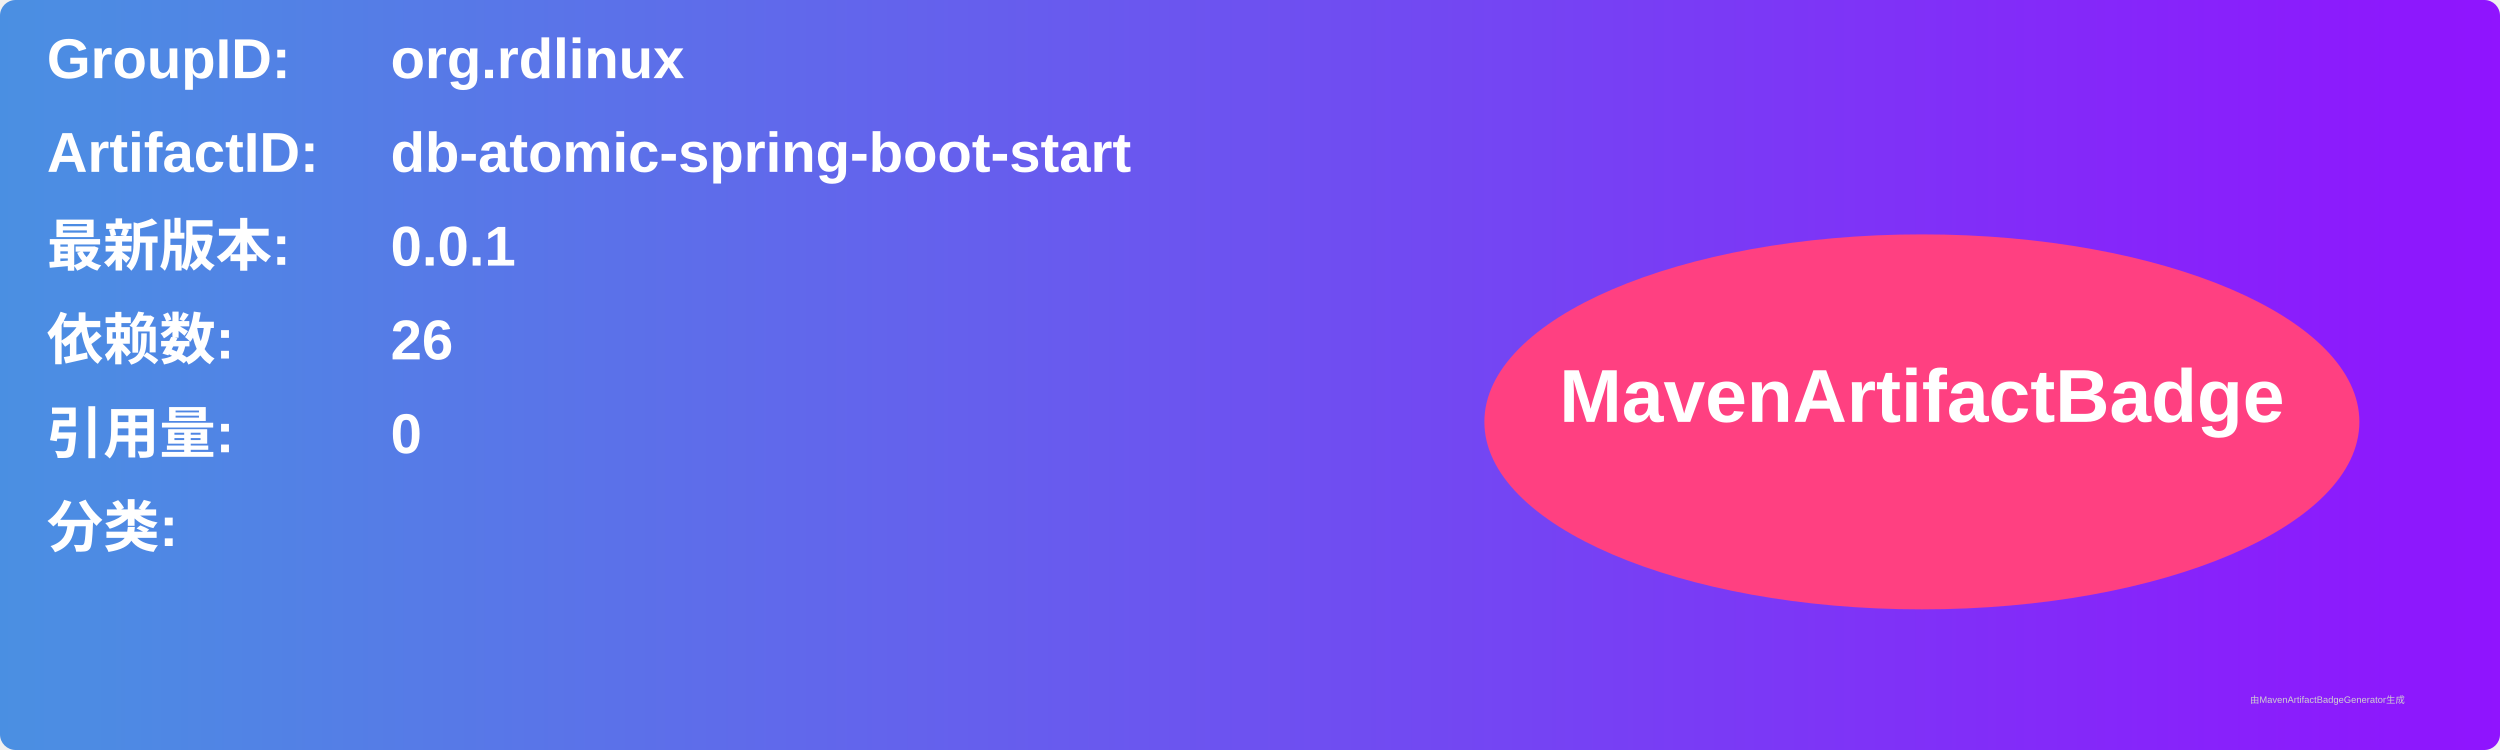
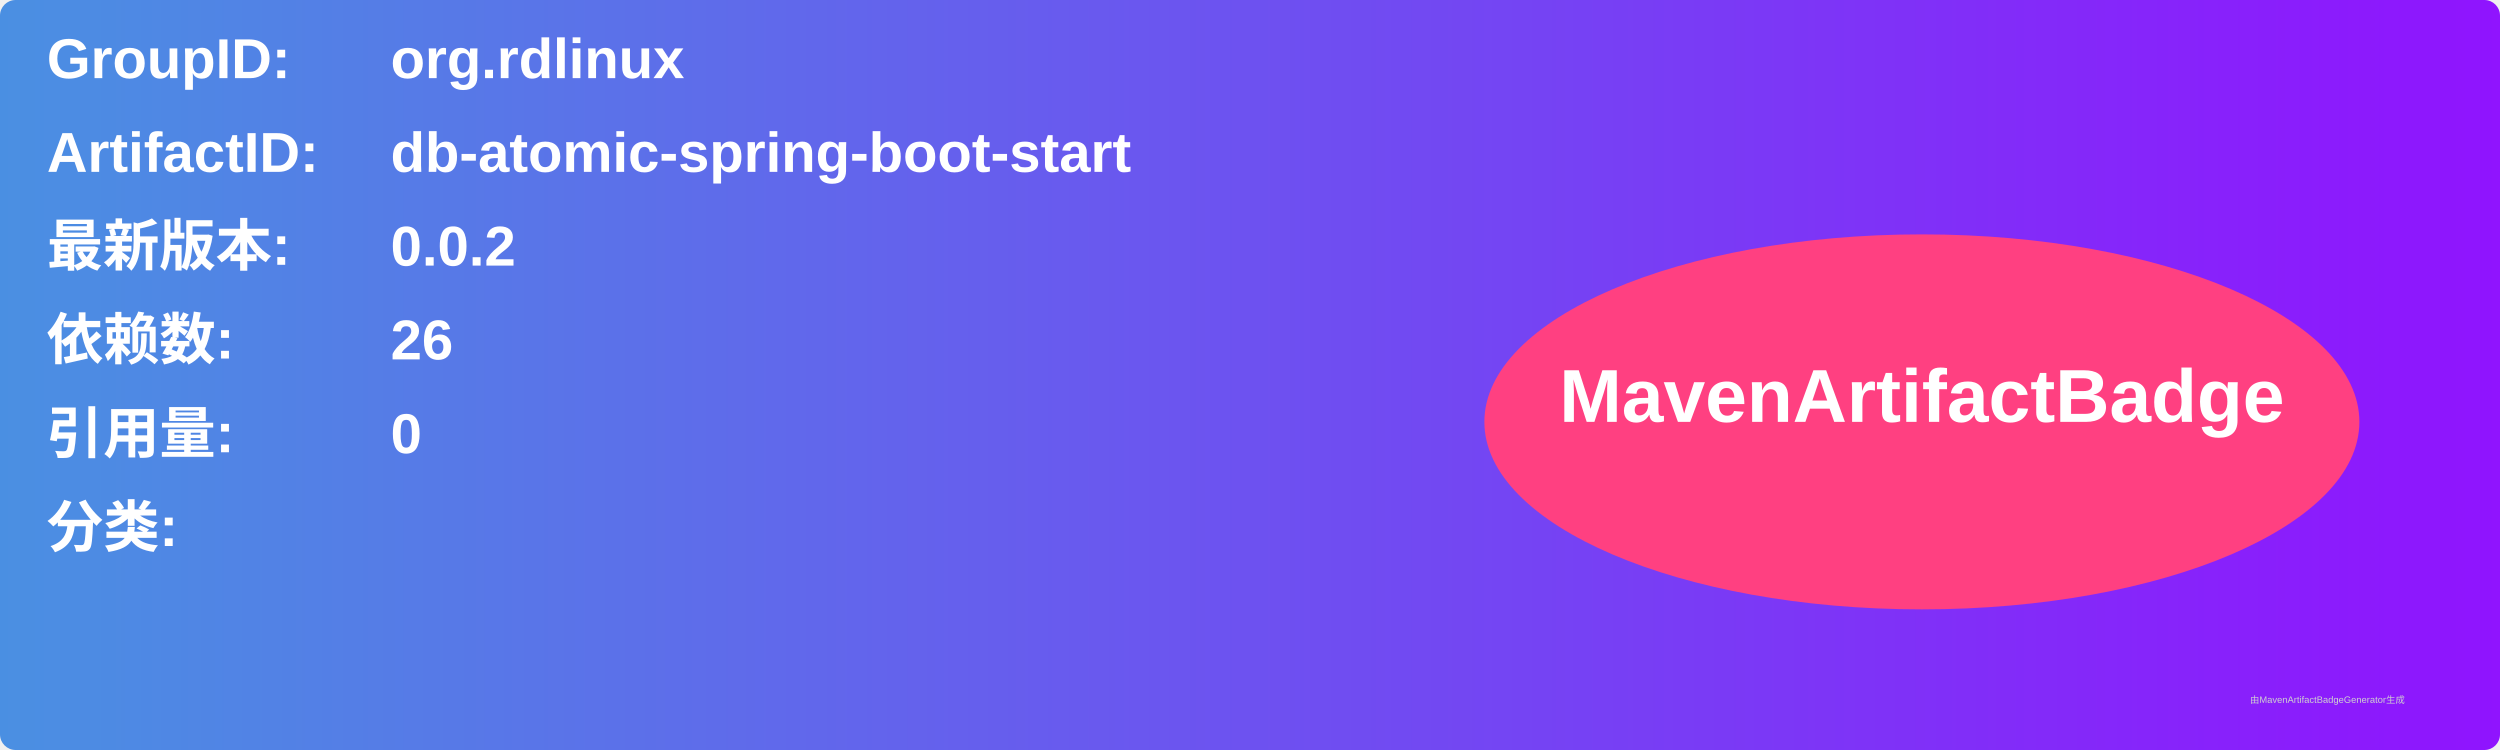
<svg xmlns="http://www.w3.org/2000/svg" width="800" height="240" viewBox="0 0 800 240">
  <linearGradient id="grad" x1="0%" y1="0%" x2="100%" y2="0%">
    <stop offset="0%" stop-color="#4a90e2" />
    <stop offset="100%" stop-color="#9013fe" />
  </linearGradient>
  <rect width="100%" height="100%" rx="5" ry="5" fill="url(#grad)" />
  <g transform="translate(15, 15)">
    <text x="0" y="10" font-family="Arial" font-size="18" fill="white" font-weight="bold" width="260">GroupID:</text>
    <text x="110" y="10" font-family="Arial" font-size="18" fill="white" font-weight="bold" width="460">org.rdlinux</text>
    <text x="0" y="40" font-family="Arial" font-size="18" fill="white" font-weight="bold" width="260">ArtifactID:</text>
    <text x="110" y="40" font-family="Arial" font-size="18" fill="white" font-weight="bold" width="460">db-atomic-spring-boot-start</text>
    <text x="0" y="70" font-family="Arial" font-size="18" fill="white" font-weight="bold">最新版本:</text>
    <text x="110" y="70" font-family="Arial" font-size="18" fill="white" font-weight="bold">
-       <tspan font-weight="bold">0.0.1</tspan>
+       <tspan font-weight="bold">0.0.2</tspan>
    </text>
    <text x="0" y="100" font-family="Arial" font-size="18" fill="white" font-weight="bold">依赖数: </text>
    <text x="110" y="100" font-family="Arial" font-size="18" fill="white">
      <tspan font-weight="bold">26</tspan>
    </text>
    <text x="0" y="130" font-family="Arial" font-size="18" fill="white" font-weight="bold">引用量: </text>
    <text x="110" y="130" font-family="Arial" font-size="18" fill="white">
      <tspan font-weight="bold">0</tspan>
    </text>
    <text x="0" y="160" font-family="Arial" font-size="18" fill="white" font-weight="bold">分类:</text>
    <text x="10" y="190" font-family="Arial" font-size="10" fill="white">
      <tspan font-weight="bold" />
    </text>
    <ellipse cx="600" cy="120" rx="140" ry="60" fill="#ff4081" />
    <text x="600" y="120" text-anchor="middle" font-family="Arial" font-size="24" fill="white" font-weight="bold">MavenArtifactBadge</text>
  </g>
  <text x="720" y="225" font-family="Arial" font-size="3" fill="#d0d0d0">由MavenArtifactBadgeGenerator生成</text>
</svg>
